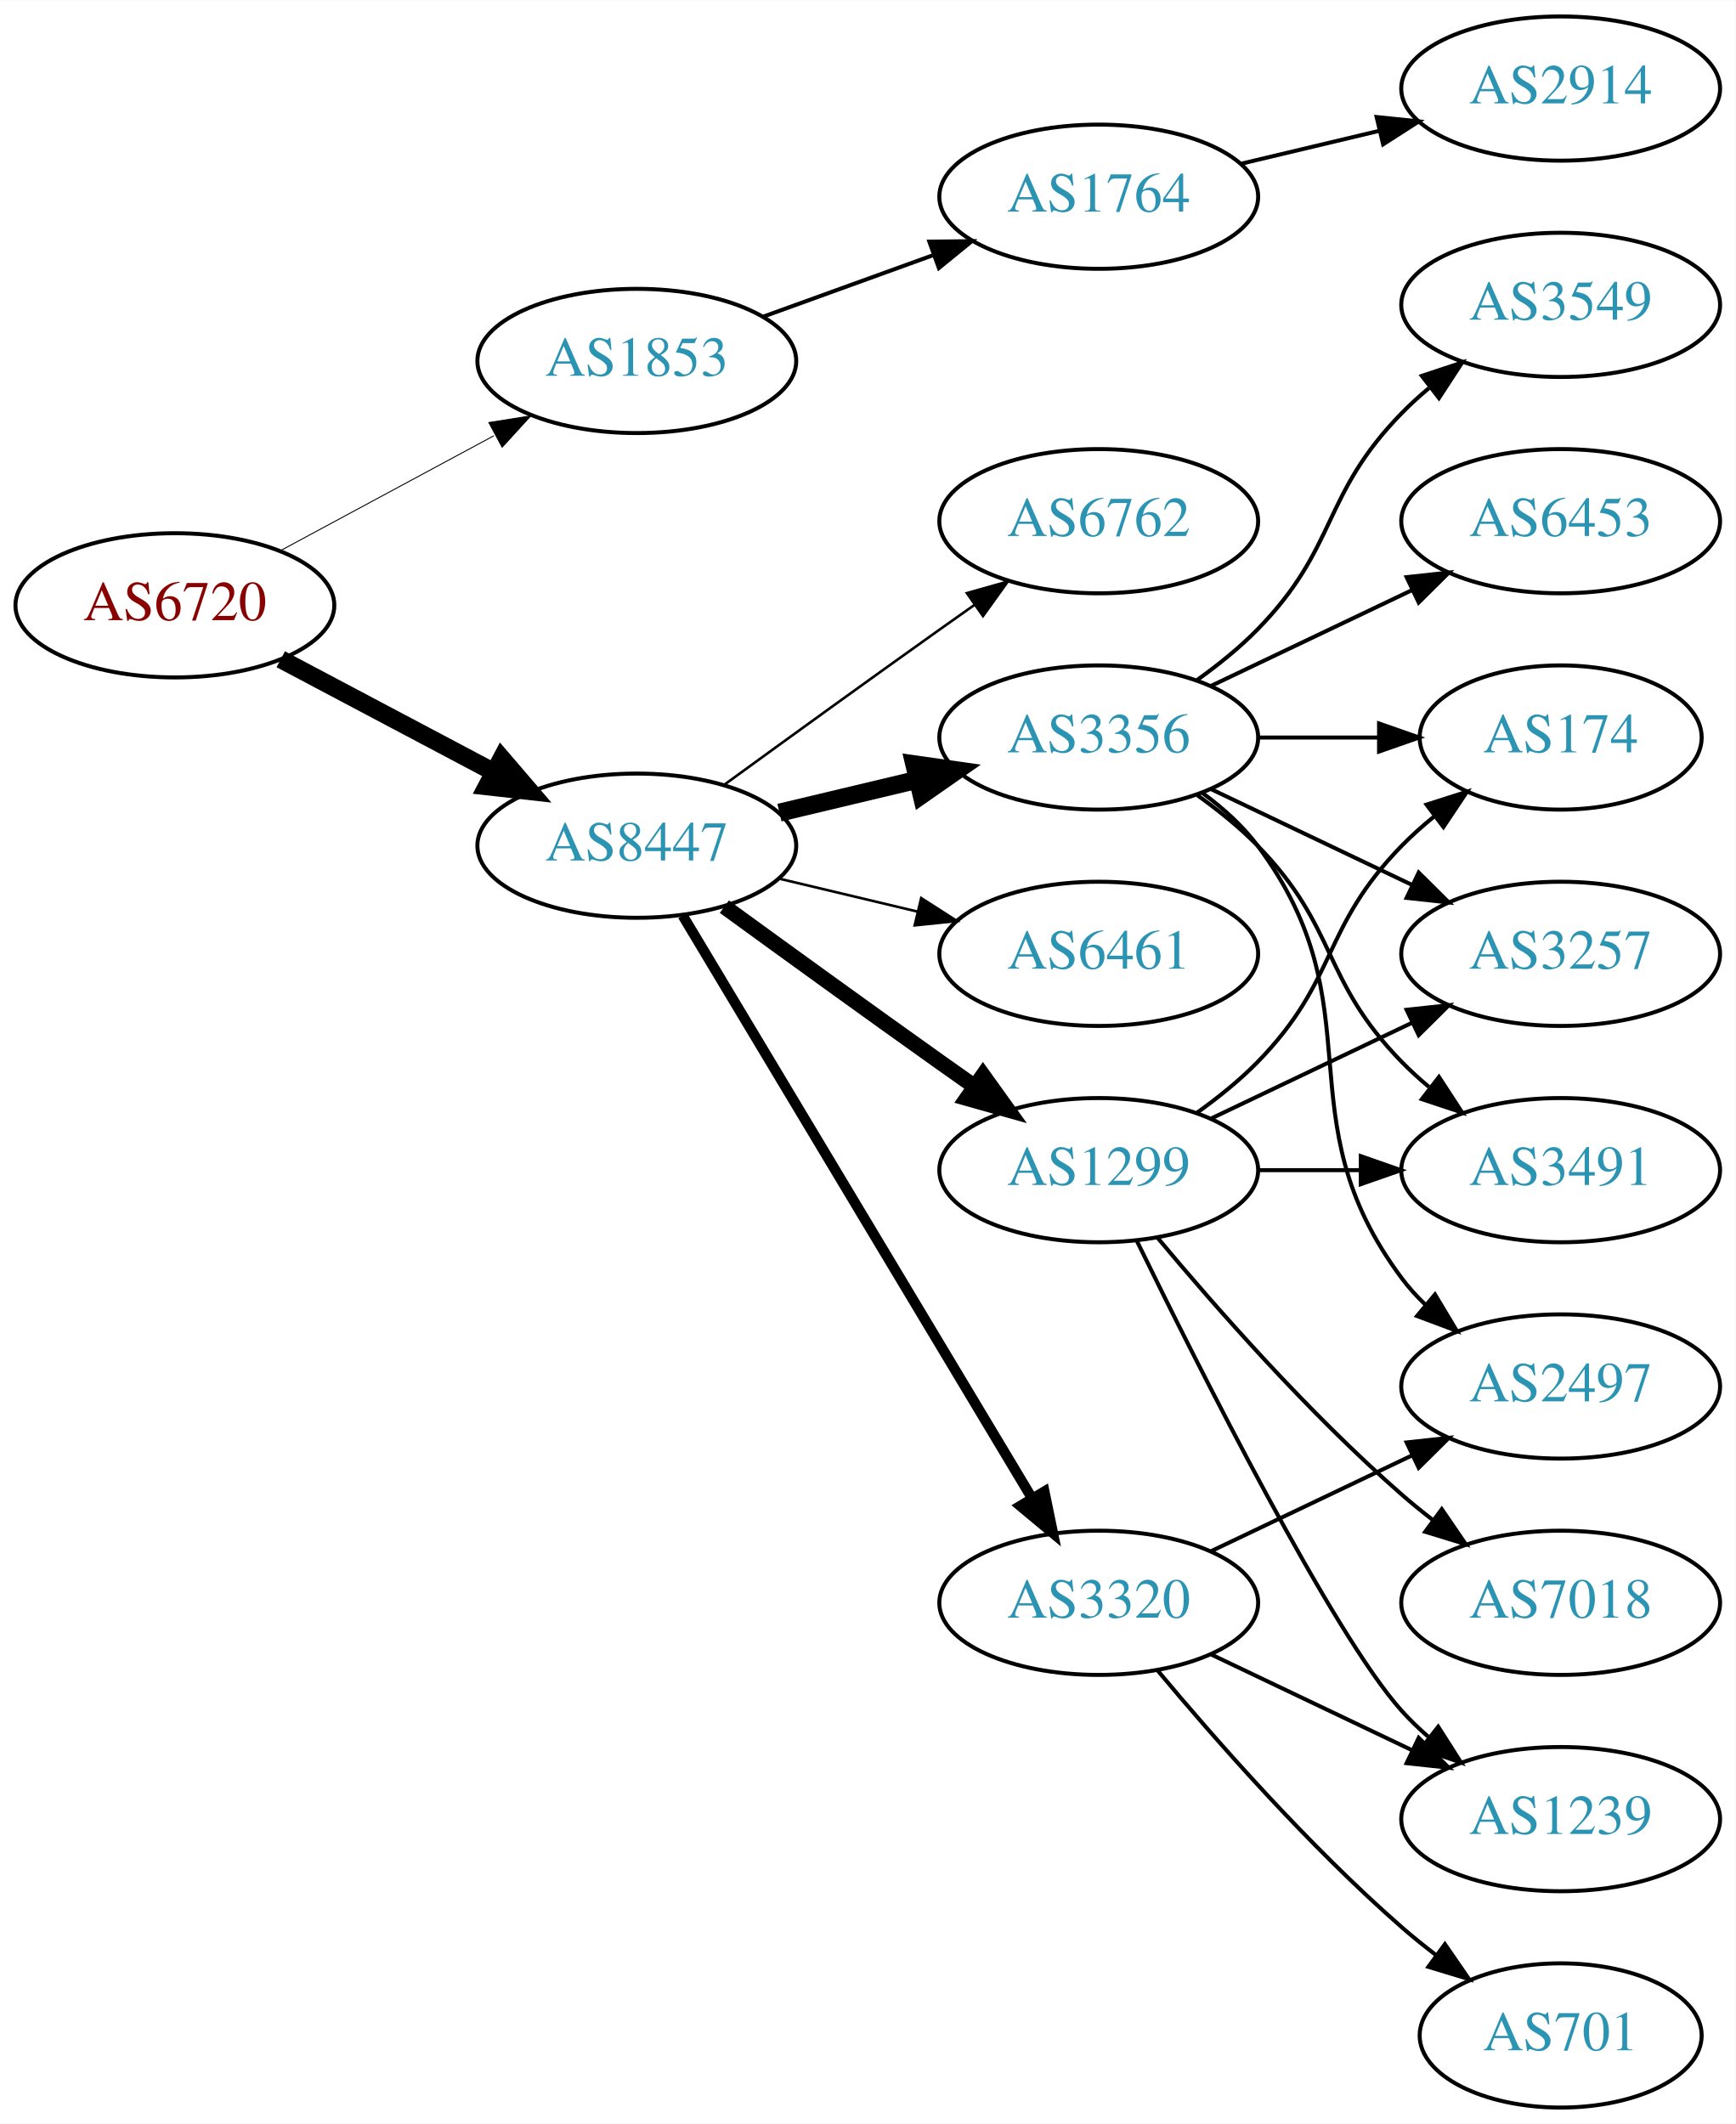
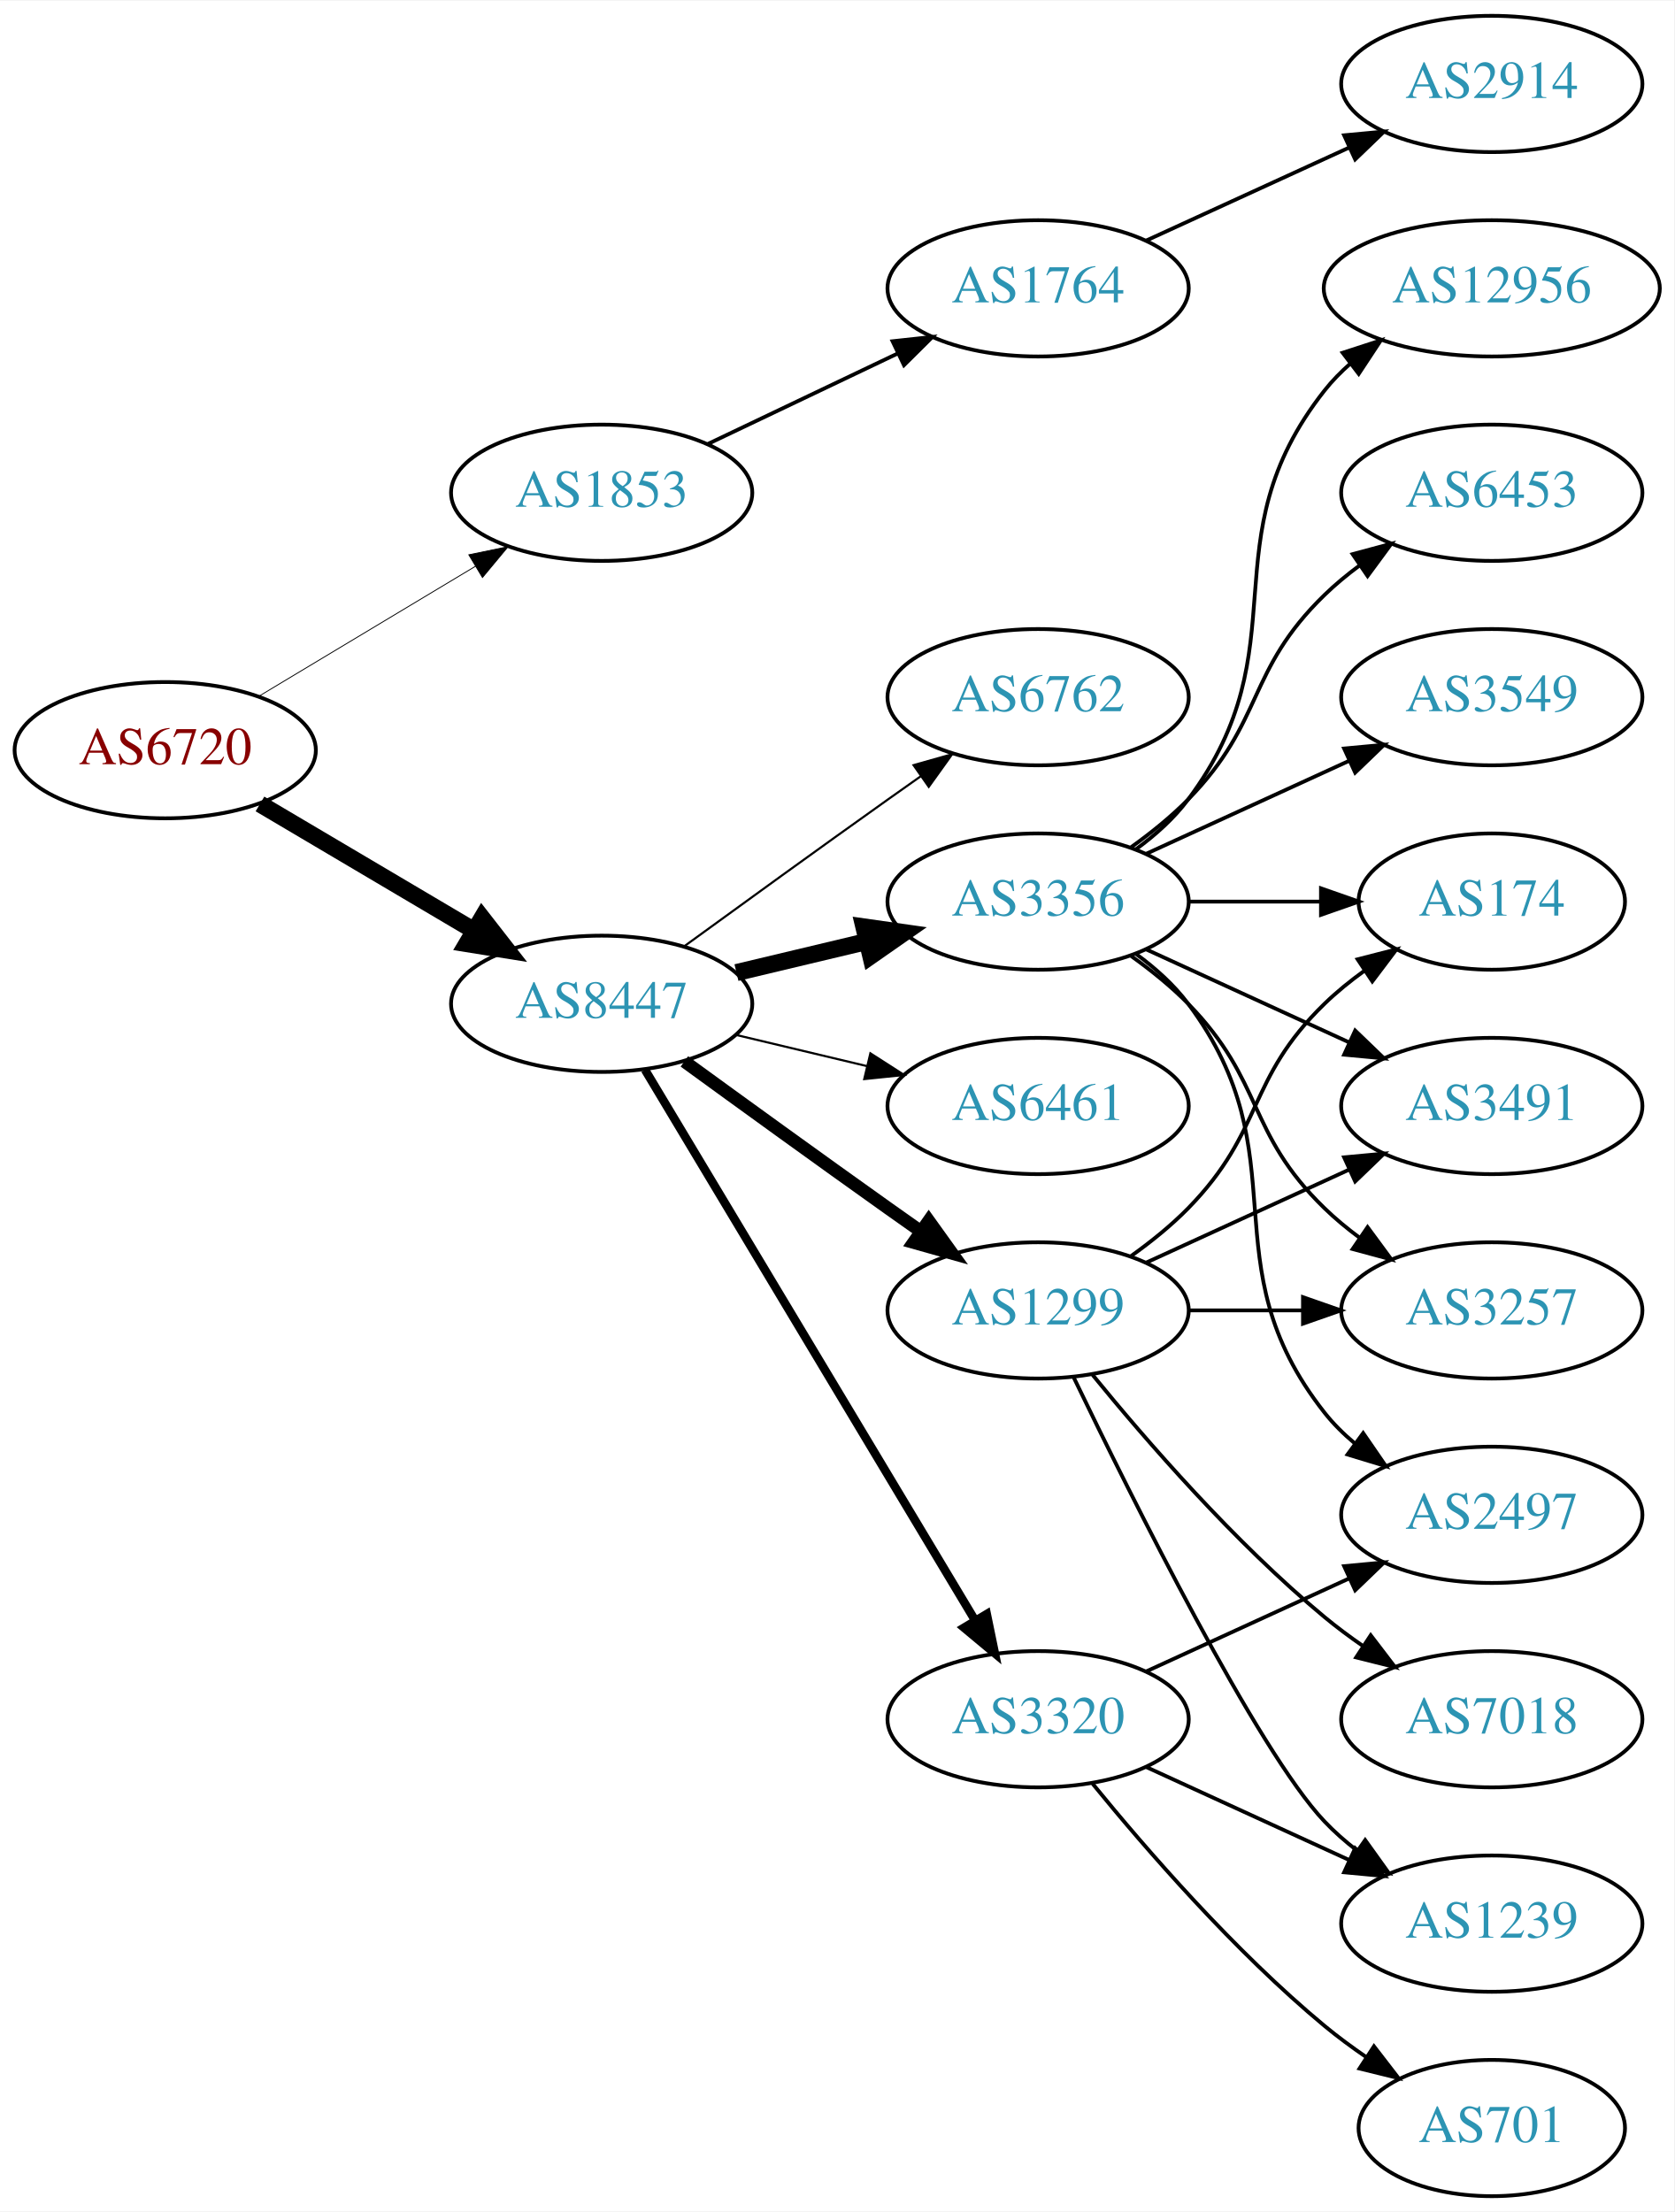
- <svg xmlns="http://www.w3.org/2000/svg" xmlns:xlink="http://www.w3.org/1999/xlink" width="433pt" height="530pt" viewBox="0.00 0.00 433.17 530.00">
-   <g id="graph0" class="graph" transform="scale(1 1) rotate(0) translate(4 526)">
-     <polygon fill="white" stroke="none" points="-4,4 -4,-526 429.172,-526 429.172,4 -4,4" />
+ <svg xmlns="http://www.w3.org/2000/svg" xmlns:xlink="http://www.w3.org/1999/xlink" width="442pt" height="584pt" viewBox="0.00 0.00 442.27 584.00">
+   <g id="graph0" class="graph" transform="scale(1 1) rotate(0) translate(4 580)">
+     <polygon fill="white" stroke="none" points="-4,4 -4,-580 438.271,-580 438.271,4 -4,4" />
    <g id="node1" class="node">
      <g id="a_node1">
        <a xlink:href="/asn/6720" xlink:title="AS6720 ~ MAGWIEN [AT]">
-           <ellipse fill="#ffffff" stroke="black" cx="39.647" cy="-375" rx="39.794" ry="18" />
-           <text text-anchor="middle" x="39.647" y="-371.3" font-family="Times,serif" font-size="14.00" fill="#880000">AS6720</text>
+           <ellipse fill="#ffffff" stroke="black" cx="39.647" cy="-382" rx="39.794" ry="18" />
+           <text text-anchor="middle" x="39.647" y="-378.3" font-family="Times,serif" font-size="14.00" fill="#880000">AS6720</text>
        </a>
      </g>
    </g>
    <g id="node2" class="node">
      <g id="a_node2">
        <a xlink:href="/asn/1853" xlink:title="AS1853 ~ ACOnet Backbone [AT]">
-           <ellipse fill="#ffffff" stroke="black" cx="154.939" cy="-436" rx="39.794" ry="18" />
-           <text text-anchor="middle" x="154.939" y="-432.3" font-family="Times,serif" font-size="14.00" fill="#2c94b3">AS1853</text>
+           <ellipse fill="#ffffff" stroke="black" cx="154.939" cy="-450" rx="39.794" ry="18" />
+           <text text-anchor="middle" x="154.939" y="-446.3" font-family="Times,serif" font-size="14.00" fill="#2c94b3">AS1853</text>
        </a>
      </g>
    </g>
    <g id="edge1" class="edge">
-       <path fill="none" stroke="black" stroke-width="0.237" d="M65.79,-388.538C81.521,-397.008 102.005,-408.037 119.267,-417.331" />
-       <polygon fill="black" stroke="black" stroke-width="0.237" points="118.01,-420.63 128.475,-422.289 121.329,-414.467 118.01,-420.63" />
+       <path fill="none" stroke="black" stroke-width="0.225" d="M64.396,-396.255C81.013,-406.229 103.409,-419.671 121.646,-430.617" />
+       <polygon fill="black" stroke="black" stroke-width="0.225" points="119.845,-433.618 130.221,-435.764 123.448,-427.616 119.845,-433.618" />
    </g>
    <g id="node3" class="node">
      <g id="a_node3">
        <a xlink:href="/asn/8447" xlink:title="AS8447 ~ A1 Telekom Austria AG [AT]">
          <ellipse fill="#ffffff" stroke="black" cx="154.939" cy="-315" rx="39.794" ry="18" />
          <text text-anchor="middle" x="154.939" y="-311.3" font-family="Times,serif" font-size="14.00" fill="#2c94b3">AS8447</text>
        </a>
      </g>
    </g>
    <g id="edge2" class="edge">
-       <path fill="none" stroke="black" stroke-width="4.5" d="M66.072,-361.535C81.705,-353.256 101.951,-342.533 119.069,-333.468" />
-       <polygon fill="black" stroke="black" stroke-width="4.5" points="121.213,-336.788 128.207,-328.628 117.527,-329.828 121.213,-336.788" />
+       <path fill="none" stroke="black" stroke-width="4.5" d="M64.673,-367.791C81.045,-358.109 102.933,-345.165 120.936,-334.518" />
+       <polygon fill="black" stroke="black" stroke-width="4.5" points="123.344,-337.668 129.948,-329.188 119.336,-330.89 123.344,-337.668" />
    </g>
    <g id="node4" class="node">
      <g id="a_node4">
        <a xlink:href="/asn/1764" xlink:title="AS1764 ~ NEXTLAYER-AS [AT]">
-           <ellipse fill="#ffffff" stroke="black" cx="270.232" cy="-477" rx="39.794" ry="18" />
-           <text text-anchor="middle" x="270.232" y="-473.3" font-family="Times,serif" font-size="14.00" fill="#2c94b3">AS1764</text>
+           <ellipse fill="#ffffff" stroke="black" cx="270.232" cy="-504" rx="39.794" ry="18" />
+           <text text-anchor="middle" x="270.232" y="-500.3" font-family="Times,serif" font-size="14.00" fill="#2c94b3">AS1764</text>
        </a>
      </g>
    </g>
    <g id="edge3" class="edge">
-       <path fill="none" stroke="black" d="M186.598,-447.095C199.57,-451.79 214.864,-457.324 228.745,-462.348" />
-       <polygon fill="black" stroke="black" points="227.955,-465.784 238.549,-465.896 230.337,-459.202 227.955,-465.784" />
+       <path fill="none" stroke="black" d="M183.076,-462.934C198.07,-470.081 216.891,-479.052 233.114,-486.785" />
+       <polygon fill="black" stroke="black" points="231.784,-490.028 242.317,-491.171 234.796,-483.709 231.784,-490.028" />
    </g>
    <g id="node6" class="node">
      <g id="a_node6">
        <a xlink:href="/asn/3356" xlink:title="AS3356 ~ Level 3 Parent, LLC [US]">
          <ellipse fill="#ffffff" stroke="black" cx="270.232" cy="-342" rx="39.794" ry="18" />
          <text text-anchor="middle" x="270.232" y="-338.3" font-family="Times,serif" font-size="14.00" fill="#2c94b3">AS3356</text>
        </a>
      </g>
    </g>
    <g id="edge5" class="edge">
      <path fill="none" stroke="black" stroke-width="4.5" d="M190.547,-323.248C201.418,-325.838 213.572,-328.735 225.015,-331.462" />
      <polygon fill="black" stroke="black" stroke-width="4.5" points="224.197,-335.315 234.837,-333.803 226.022,-327.654 224.197,-335.315" />
    </g>
    <g id="node7" class="node">
      <g id="a_node7">
        <a xlink:href="/asn/6461" xlink:title="AS6461 ~ Zayo Bandwidth [US]">
          <ellipse fill="#ffffff" stroke="black" cx="270.232" cy="-288" rx="39.794" ry="18" />
          <text text-anchor="middle" x="270.232" y="-284.3" font-family="Times,serif" font-size="14.00" fill="#2c94b3">AS6461</text>
        </a>
      </g>
    </g>
    <g id="edge6" class="edge">
-       <path fill="none" stroke="black" stroke-width="0.643" d="M190.547,-306.752C201.418,-304.162 213.572,-301.265 225.015,-298.538" />
-       <polygon fill="black" stroke="black" stroke-width="0.643" points="225.921,-301.92 234.837,-296.197 224.298,-295.111 225.921,-301.92" />
+       <path fill="none" stroke="black" stroke-width="0.562" d="M190.547,-306.752C201.418,-304.162 213.572,-301.265 225.015,-298.538" />
+       <polygon fill="black" stroke="black" stroke-width="0.562" points="225.921,-301.92 234.837,-296.197 224.298,-295.111 225.921,-301.92" />
    </g>
    <g id="node8" class="node">
      <g id="a_node8">
+         <a xlink:href="/asn/1299" xlink:title="AS1299 ~ Telia Carrier [EU]">
+           <ellipse fill="#ffffff" stroke="black" cx="270.232" cy="-234" rx="39.794" ry="18" />
+           <text text-anchor="middle" x="270.232" y="-230.3" font-family="Times,serif" font-size="14.00" fill="#2c94b3">AS1299</text>
+         </a>
+       </g>
+     </g>
+     <g id="edge7" class="edge">
+       <path fill="none" stroke="black" stroke-width="3.375" d="M176.788,-299.778C191.722,-288.909 212.335,-273.975 230.586,-261 233.406,-258.995 236.349,-256.915 239.297,-254.841" />
+       <polygon fill="black" stroke="black" stroke-width="3.375" points="241.344,-257.681 247.522,-249.074 237.325,-251.95 241.344,-257.681" />
+     </g>
+     <g id="node9" class="node">
+       <g id="a_node9">
        <a xlink:href="/asn/3320" xlink:title="AS3320 ~ DTAG [DE]">
          <ellipse fill="#ffffff" stroke="black" cx="270.232" cy="-126" rx="39.794" ry="18" />
          <text text-anchor="middle" x="270.232" y="-122.3" font-family="Times,serif" font-size="14.00" fill="#2c94b3">AS3320</text>
        </a>
      </g>
    </g>
-     <g id="edge7" class="edge">
-       <path fill="none" stroke="black" stroke-width="2.571" d="M166.395,-297.558C186.376,-264.225 230.081,-191.314 253.567,-152.134" />
-       <polygon fill="black" stroke="black" stroke-width="2.571" points="256.663,-153.776 258.802,-143.4 250.659,-150.177 256.663,-153.776" />
-     </g>
-     <g id="node9" class="node">
-       <g id="a_node9">
-         <a xlink:href="/asn/1299" xlink:title="AS1299 ~ Telia Carrier [EU]">
-           <ellipse fill="#ffffff" stroke="black" cx="270.232" cy="-234" rx="39.794" ry="18" />
-           <text text-anchor="middle" x="270.232" y="-230.3" font-family="Times,serif" font-size="14.00" fill="#2c94b3">AS1299</text>
-         </a>
-       </g>
-     </g>
    <g id="edge8" class="edge">
-       <path fill="none" stroke="black" stroke-width="3.857" d="M176.788,-299.778C191.722,-288.909 212.335,-273.975 230.586,-261 233.406,-258.995 236.349,-256.915 239.297,-254.841" />
-       <polygon fill="black" stroke="black" stroke-width="3.857" points="241.344,-257.681 247.522,-249.074 237.325,-251.95 241.344,-257.681" />
+       <path fill="none" stroke="black" stroke-width="2.25" d="M166.395,-297.558C186.376,-264.225 230.081,-191.314 253.567,-152.134" />
+       <polygon fill="black" stroke="black" stroke-width="2.25" points="256.663,-153.776 258.802,-143.4 250.659,-150.177 256.663,-153.776" />
    </g>
    <g id="node10" class="node">
      <g id="a_node10">
        <a xlink:href="/asn/6762" xlink:title="AS6762 ~ TELECOM ITALIA SPARKLE S.p.A. [IT]">
          <ellipse fill="#ffffff" stroke="black" cx="270.232" cy="-396" rx="39.794" ry="18" />
          <text text-anchor="middle" x="270.232" y="-392.3" font-family="Times,serif" font-size="14.00" fill="#2c94b3">AS6762</text>
        </a>
      </g>
    </g>
    <g id="edge9" class="edge">
-       <path fill="none" stroke="black" stroke-width="0.643" d="M176.788,-330.222C191.722,-341.091 212.335,-356.025 230.586,-369 233.406,-371.005 236.349,-373.085 239.297,-375.159" />
-       <polygon fill="black" stroke="black" stroke-width="0.643" points="237.325,-378.05 247.522,-380.926 241.344,-372.319 237.325,-378.05" />
+       <path fill="none" stroke="black" stroke-width="0.562" d="M176.788,-330.222C191.722,-341.091 212.335,-356.025 230.586,-369 233.406,-371.005 236.349,-373.085 239.297,-375.159" />
+       <polygon fill="black" stroke="black" stroke-width="0.562" points="237.325,-378.05 247.522,-380.926 241.344,-372.319 237.325,-378.05" />
    </g>
    <g id="node5" class="node">
      <g id="a_node5">
        <a xlink:href="/asn/2914" xlink:title="AS2914 ~ NTT America, Inc. [US]">
-           <ellipse fill="#ffffff" stroke="black" cx="385.525" cy="-504" rx="39.794" ry="18" />
-           <text text-anchor="middle" x="385.525" y="-500.3" font-family="Times,serif" font-size="14.00" fill="#2c94b3">AS2914</text>
+           <ellipse fill="#ffffff" stroke="black" cx="390.075" cy="-558" rx="39.794" ry="18" />
+           <text text-anchor="middle" x="390.075" y="-554.3" font-family="Times,serif" font-size="14.00" fill="#2c94b3">AS2914</text>
        </a>
      </g>
    </g>
    <g id="edge4" class="edge">
-       <path fill="none" stroke="black" d="M305.84,-485.248C316.711,-487.838 328.865,-490.735 340.308,-493.462" />
-       <polygon fill="black" stroke="black" points="339.591,-496.889 350.13,-495.803 341.214,-490.08 339.591,-496.889" />
+       <path fill="none" stroke="black" d="M298.861,-516.661C314.818,-523.973 335.089,-533.261 352.371,-541.181" />
+       <polygon fill="black" stroke="black" points="351.07,-544.435 361.619,-545.419 353.986,-538.071 351.07,-544.435" />
    </g>
    <g id="node11" class="node">
      <g id="a_node11">
-         <a xlink:href="/asn/174" xlink:title="AS174 ~ Cogent Communications [US]">
-           <ellipse fill="#ffffff" stroke="black" cx="385.525" cy="-342" rx="35.194" ry="18" />
-           <text text-anchor="middle" x="385.525" y="-338.3" font-family="Times,serif" font-size="14.00" fill="#2c94b3">AS174</text>
+         <a xlink:href="/asn/3491" xlink:title="AS3491 ~ PCCW Global, Inc. [US]">
+           <ellipse fill="#ffffff" stroke="black" cx="390.075" cy="-288" rx="39.794" ry="18" />
+           <text text-anchor="middle" x="390.075" y="-284.3" font-family="Times,serif" font-size="14.00" fill="#2c94b3">AS3491</text>
        </a>
      </g>
    </g>
    <g id="edge10" class="edge">
-       <path fill="none" stroke="black" d="M309.905,-342C319.61,-342 330.101,-342 340.064,-342" />
-       <polygon fill="black" stroke="black" points="340.2,-345.5 350.2,-342 340.2,-338.5 340.2,-345.5" />
+       <path fill="none" stroke="black" d="M298.861,-329.339C314.818,-322.027 335.089,-312.739 352.371,-304.819" />
+       <polygon fill="black" stroke="black" points="353.986,-307.929 361.619,-300.581 351.07,-301.565 353.986,-307.929" />
    </g>
    <g id="node12" class="node">
      <g id="a_node12">
-         <a xlink:href="/asn/3257" xlink:title="AS3257 ~ GTT [DE]">
-           <ellipse fill="#ffffff" stroke="black" cx="385.525" cy="-288" rx="39.794" ry="18" />
-           <text text-anchor="middle" x="385.525" y="-284.3" font-family="Times,serif" font-size="14.00" fill="#2c94b3">AS3257</text>
+         <a xlink:href="/asn/2497" xlink:title="AS2497 ~ Internet Initiative Japan Inc. [JP]">
+           <ellipse fill="#ffffff" stroke="black" cx="390.075" cy="-180" rx="39.794" ry="18" />
+           <text text-anchor="middle" x="390.075" y="-176.3" font-family="Times,serif" font-size="14.00" fill="#2c94b3">AS2497</text>
        </a>
      </g>
    </g>
    <g id="edge11" class="edge">
-       <path fill="none" stroke="black" d="M298.369,-329.066C313.363,-321.919 332.184,-312.948 348.407,-305.215" />
-       <polygon fill="black" stroke="black" points="350.089,-308.291 357.61,-300.829 347.077,-301.972 350.089,-308.291" />
+       <path fill="none" stroke="black" d="M296.163,-328.118C301.239,-324.389 306.157,-319.984 309.879,-315 340.15,-274.458 314.58,-246.754 345.879,-207 348.204,-204.047 350.948,-201.33 353.907,-198.853" />
+       <polygon fill="black" stroke="black" points="356.1,-201.585 362.103,-192.855 351.966,-195.936 356.1,-201.585" />
    </g>
    <g id="node13" class="node">
      <g id="a_node13">
-         <a xlink:href="/asn/2497" xlink:title="AS2497 ~ Internet Initiative Japan Inc. [JP]">
-           <ellipse fill="#ffffff" stroke="black" cx="385.525" cy="-180" rx="39.794" ry="18" />
-           <text text-anchor="middle" x="385.525" y="-176.3" font-family="Times,serif" font-size="14.00" fill="#2c94b3">AS2497</text>
+         <a xlink:href="/asn/3549" xlink:title="AS3549 ~ Level 3 Parent, LLC [US]">
+           <ellipse fill="#ffffff" stroke="black" cx="390.075" cy="-396" rx="39.794" ry="18" />
+           <text text-anchor="middle" x="390.075" y="-392.3" font-family="Times,serif" font-size="14.00" fill="#2c94b3">AS3549</text>
        </a>
      </g>
    </g>
    <g id="edge12" class="edge">
-       <path fill="none" stroke="black" d="M296.163,-328.118C301.239,-324.389 306.157,-319.984 309.879,-315 340.15,-274.458 315.607,-247.542 345.879,-207 347.623,-204.664 349.631,-202.455 351.794,-200.383" />
-       <polygon fill="black" stroke="black" points="354.154,-202.973 359.595,-193.882 349.672,-197.595 354.154,-202.973" />
+       <path fill="none" stroke="black" d="M298.861,-354.661C314.818,-361.973 335.089,-371.261 352.371,-379.181" />
+       <polygon fill="black" stroke="black" points="351.07,-382.435 361.619,-383.419 353.986,-376.071 351.07,-382.435" />
    </g>
    <g id="node14" class="node">
      <g id="a_node14">
-         <a xlink:href="/asn/3549" xlink:title="AS3549 ~ Level 3 Parent, LLC [US]">
-           <ellipse fill="#ffffff" stroke="black" cx="385.525" cy="-450" rx="39.794" ry="18" />
-           <text text-anchor="middle" x="385.525" y="-446.3" font-family="Times,serif" font-size="14.00" fill="#2c94b3">AS3549</text>
+         <a xlink:href="/asn/3257" xlink:title="AS3257 ~ GTT [DE]">
+           <ellipse fill="#ffffff" stroke="black" cx="390.075" cy="-234" rx="39.794" ry="18" />
+           <text text-anchor="middle" x="390.075" y="-230.3" font-family="Times,serif" font-size="14.00" fill="#2c94b3">AS3257</text>
        </a>
      </g>
    </g>
    <g id="edge13" class="edge">
-       <path fill="none" stroke="black" d="M294.826,-356.389C300.082,-360.148 305.414,-364.437 309.879,-369 330.051,-389.617 325.706,-402.383 345.879,-423 347.972,-425.139 350.255,-427.218 352.632,-429.21" />
-       <polygon fill="black" stroke="black" points="350.875,-432.275 360.931,-435.611 355.15,-426.732 350.875,-432.275" />
+       <path fill="none" stroke="black" d="M294.826,-327.611C300.082,-323.852 305.414,-319.563 309.879,-315 330.051,-294.383 325.186,-281.094 345.879,-261 348.724,-258.237 351.898,-255.614 355.198,-253.166" />
+       <polygon fill="black" stroke="black" points="357.263,-255.994 363.546,-247.462 353.315,-250.214 357.263,-255.994" />
    </g>
    <g id="node15" class="node">
      <g id="a_node15">
-         <a xlink:href="/asn/3491" xlink:title="AS3491 ~ PCCW Global, Inc. [US]">
-           <ellipse fill="#ffffff" stroke="black" cx="385.525" cy="-234" rx="39.794" ry="18" />
-           <text text-anchor="middle" x="385.525" y="-230.3" font-family="Times,serif" font-size="14.00" fill="#2c94b3">AS3491</text>
+         <a xlink:href="/asn/12956" xlink:title="AS12956 ~ TELXIUS [ES]">
+           <ellipse fill="#ffffff" stroke="black" cx="390.075" cy="-504" rx="44.393" ry="18" />
+           <text text-anchor="middle" x="390.075" y="-500.3" font-family="Times,serif" font-size="14.00" fill="#2c94b3">AS12956</text>
        </a>
      </g>
    </g>
    <g id="edge14" class="edge">
-       <path fill="none" stroke="black" d="M294.826,-327.611C300.082,-323.852 305.414,-319.563 309.879,-315 330.051,-294.383 325.706,-281.617 345.879,-261 347.972,-258.861 350.255,-256.782 352.632,-254.79" />
-       <polygon fill="black" stroke="black" points="355.15,-257.268 360.931,-248.389 350.875,-251.725 355.15,-257.268" />
+       <path fill="none" stroke="black" d="M296.163,-355.882C301.239,-359.611 306.157,-364.016 309.879,-369 340.15,-409.542 314.58,-437.246 345.879,-477 347.903,-479.571 350.244,-481.963 352.769,-484.174" />
+       <polygon fill="black" stroke="black" points="350.683,-486.984 360.759,-490.261 354.925,-481.416 350.683,-486.984" />
    </g>
    <g id="node16" class="node">
      <g id="a_node16">
-         <a xlink:href="/asn/6453" xlink:title="AS6453 ~ TATA COMMUNICATIONS (AMERICA) INC [US]">
-           <ellipse fill="#ffffff" stroke="black" cx="385.525" cy="-396" rx="39.794" ry="18" />
-           <text text-anchor="middle" x="385.525" y="-392.3" font-family="Times,serif" font-size="14.00" fill="#2c94b3">AS6453</text>
+         <a xlink:href="/asn/174" xlink:title="AS174 ~ Cogent Communications [US]">
+           <ellipse fill="#ffffff" stroke="black" cx="390.075" cy="-342" rx="35.194" ry="18" />
+           <text text-anchor="middle" x="390.075" y="-338.3" font-family="Times,serif" font-size="14.00" fill="#2c94b3">AS174</text>
        </a>
      </g>
    </g>
    <g id="edge15" class="edge">
-       <path fill="none" stroke="black" d="M298.369,-354.934C313.363,-362.081 332.184,-371.052 348.407,-378.785" />
-       <polygon fill="black" stroke="black" points="347.077,-382.028 357.61,-383.171 350.089,-375.709 347.077,-382.028" />
-     </g>
-     <g id="edge16" class="edge">
-       <path fill="none" stroke="black" d="M298.369,-138.934C313.363,-146.081 332.184,-155.052 348.407,-162.785" />
-       <polygon fill="black" stroke="black" points="347.077,-166.028 357.61,-167.171 350.089,-159.709 347.077,-166.028" />
+       <path fill="none" stroke="black" d="M310.145,-342C321.232,-342 333.391,-342 344.774,-342" />
+       <polygon fill="black" stroke="black" points="344.955,-345.5 354.955,-342 344.955,-338.5 344.955,-345.5" />
    </g>
    <g id="node17" class="node">
      <g id="a_node17">
-         <a xlink:href="/asn/1239" xlink:title="AS1239 ~ Sprint [US]">
-           <ellipse fill="#ffffff" stroke="black" cx="385.525" cy="-72" rx="39.794" ry="18" />
-           <text text-anchor="middle" x="385.525" y="-68.3" font-family="Times,serif" font-size="14.00" fill="#2c94b3">AS1239</text>
-         </a>
-       </g>
-     </g>
-     <g id="edge17" class="edge">
-       <path fill="none" stroke="black" d="M298.369,-113.066C313.363,-105.919 332.184,-96.948 348.407,-89.215" />
-       <polygon fill="black" stroke="black" points="350.089,-92.291 357.61,-84.829 347.077,-85.972 350.089,-92.291" />
+         <a xlink:href="/asn/6453" xlink:title="AS6453 ~ TATA COMMUNICATIONS (AMERICA) INC [US]">
+           <ellipse fill="#ffffff" stroke="black" cx="390.075" cy="-450" rx="39.794" ry="18" />
+           <text text-anchor="middle" x="390.075" y="-446.3" font-family="Times,serif" font-size="14.00" fill="#2c94b3">AS6453</text>
+         </a>
+       </g>
+     </g>
+     <g id="edge16" class="edge">
+       <path fill="none" stroke="black" d="M294.826,-356.389C300.082,-360.148 305.414,-364.437 309.879,-369 330.051,-389.617 325.186,-402.906 345.879,-423 348.724,-425.763 351.898,-428.386 355.198,-430.834" />
+       <polygon fill="black" stroke="black" points="353.315,-433.786 363.546,-436.538 357.263,-428.006 353.315,-433.786" />
+     </g>
+     <g id="edge18" class="edge">
+       <path fill="none" stroke="black" d="M298.861,-246.661C314.818,-253.973 335.089,-263.261 352.371,-271.181" />
+       <polygon fill="black" stroke="black" points="351.07,-274.435 361.619,-275.419 353.986,-268.071 351.07,-274.435" />
+     </g>
+     <g id="edge21" class="edge">
+       <path fill="none" stroke="black" d="M310.145,-234C319.698,-234 330.048,-234 340.011,-234" />
+       <polygon fill="black" stroke="black" points="340.203,-237.5 350.203,-234 340.203,-230.5 340.203,-237.5" />
+     </g>
+     <g id="edge19" class="edge">
+       <path fill="none" stroke="black" d="M294.826,-248.389C300.082,-252.148 305.414,-256.437 309.879,-261 330.051,-281.617 325.186,-294.906 345.879,-315 349.107,-318.134 352.758,-321.089 356.536,-323.812" />
+       <polygon fill="black" stroke="black" points="354.633,-326.75 364.896,-329.383 358.515,-320.925 354.633,-326.75" />
    </g>
    <g id="node18" class="node">
      <g id="a_node18">
-         <a xlink:href="/asn/701" xlink:title="AS701 ~ UUNET [US]">
-           <ellipse fill="#ffffff" stroke="black" cx="385.525" cy="-18" rx="35.194" ry="18" />
-           <text text-anchor="middle" x="385.525" y="-14.3" font-family="Times,serif" font-size="14.00" fill="#2c94b3">AS701</text>
-         </a>
-       </g>
-     </g>
-     <g id="edge18" class="edge">
-       <path fill="none" stroke="black" d="M284.862,-109.183C299.145,-92.071 322.691,-65.255 345.879,-45 348.549,-42.668 351.421,-40.352 354.352,-38.114" />
-       <polygon fill="black" stroke="black" points="356.629,-40.784 362.643,-32.061 352.502,-35.13 356.629,-40.784" />
-     </g>
-     <g id="edge19" class="edge">
-       <path fill="none" stroke="black" d="M294.826,-248.389C300.082,-252.148 305.414,-256.437 309.879,-261 330.051,-281.617 325.706,-294.383 345.879,-315 348.358,-317.534 351.105,-319.983 353.957,-322.304" />
-       <polygon fill="black" stroke="black" points="352.049,-325.248 362.142,-328.468 356.26,-319.657 352.049,-325.248" />
-     </g>
-     <g id="edge22" class="edge">
-       <path fill="none" stroke="black" d="M298.369,-246.934C313.363,-254.081 332.184,-263.052 348.407,-270.785" />
-       <polygon fill="black" stroke="black" points="347.077,-274.028 357.61,-275.171 350.089,-267.709 347.077,-274.028" />
-     </g>
-     <g id="edge23" class="edge">
-       <path fill="none" stroke="black" d="M309.905,-234C318.108,-234 326.872,-234 335.404,-234" />
-       <polygon fill="black" stroke="black" points="335.643,-237.5 345.643,-234 335.643,-230.5 335.643,-237.5" />
-     </g>
-     <g id="edge20" class="edge">
-       <path fill="none" stroke="black" d="M279.67,-216.489C295.288,-184.491 328.675,-118.107 345.879,-99 347.881,-96.776 350.1,-94.637 352.432,-92.603" />
-       <polygon fill="black" stroke="black" points="354.963,-95.065 360.652,-86.127 350.631,-89.567 354.963,-95.065" />
+         <a xlink:href="/asn/1239" xlink:title="AS1239 ~ Sprint [US]">
+           <ellipse fill="#ffffff" stroke="black" cx="390.075" cy="-72" rx="39.794" ry="18" />
+           <text text-anchor="middle" x="390.075" y="-68.3" font-family="Times,serif" font-size="14.00" fill="#2c94b3">AS1239</text>
+         </a>
+       </g>
+     </g>
+     <g id="edge17" class="edge">
+       <path fill="none" stroke="black" d="M279.58,-216.405C295.047,-184.268 328.192,-117.66 345.879,-99 348.465,-96.272 351.382,-93.706 354.45,-91.323" />
+       <polygon fill="black" stroke="black" points="356.629,-94.07 362.799,-85.457 352.604,-88.342 356.629,-94.07" />
    </g>
    <g id="node19" class="node">
      <g id="a_node19">
        <a xlink:href="/asn/7018" xlink:title="AS7018 ~ AT&amp;T Services, Inc. [US]">
-           <ellipse fill="#ffffff" stroke="black" cx="385.525" cy="-126" rx="39.794" ry="18" />
-           <text text-anchor="middle" x="385.525" y="-122.3" font-family="Times,serif" font-size="14.00" fill="#2c94b3">AS7018</text>
-         </a>
-       </g>
-     </g>
-     <g id="edge21" class="edge">
-       <path fill="none" stroke="black" d="M284.862,-217.183C299.145,-200.071 322.691,-173.255 345.879,-153 348.345,-150.846 350.983,-148.706 353.681,-146.628" />
-       <polygon fill="black" stroke="black" points="355.854,-149.375 361.835,-140.63 351.706,-143.736 355.854,-149.375" />
+           <ellipse fill="#ffffff" stroke="black" cx="390.075" cy="-126" rx="39.794" ry="18" />
+           <text text-anchor="middle" x="390.075" y="-122.3" font-family="Times,serif" font-size="14.00" fill="#2c94b3">AS7018</text>
+         </a>
+       </g>
+     </g>
+     <g id="edge20" class="edge">
+       <path fill="none" stroke="black" d="M284.651,-216.935C298.766,-199.625 322.181,-172.655 345.879,-153 349.095,-150.332 352.596,-147.73 356.166,-145.259" />
+       <polygon fill="black" stroke="black" points="358.09,-148.183 364.523,-139.764 354.244,-142.334 358.09,-148.183" />
+     </g>
+     <g id="edge24" class="edge">
+       <path fill="none" stroke="black" d="M298.861,-138.661C314.818,-145.973 335.089,-155.261 352.371,-163.181" />
+       <polygon fill="black" stroke="black" points="351.07,-166.435 361.619,-167.419 353.986,-160.071 351.07,-166.435" />
+     </g>
+     <g id="edge23" class="edge">
+       <path fill="none" stroke="black" d="M298.861,-113.339C314.818,-106.027 335.089,-96.739 352.371,-88.819" />
+       <polygon fill="black" stroke="black" points="353.986,-91.929 361.619,-84.581 351.07,-85.565 353.986,-91.929" />
+     </g>
+     <g id="node20" class="node">
+       <g id="a_node20">
+         <a xlink:href="/asn/701" xlink:title="AS701 ~ UUNET [US]">
+           <ellipse fill="#ffffff" stroke="black" cx="390.075" cy="-18" rx="35.194" ry="18" />
+           <text text-anchor="middle" x="390.075" y="-14.3" font-family="Times,serif" font-size="14.00" fill="#2c94b3">AS701</text>
+         </a>
+       </g>
+     </g>
+     <g id="edge22" class="edge">
+       <path fill="none" stroke="black" d="M284.651,-108.935C298.766,-91.625 322.181,-64.655 345.879,-45 349.342,-42.128 353.135,-39.331 356.989,-36.692" />
+       <polygon fill="black" stroke="black" points="358.95,-39.592 365.422,-31.203 355.132,-33.725 358.95,-39.592" />
    </g>
  </g>
</svg>
